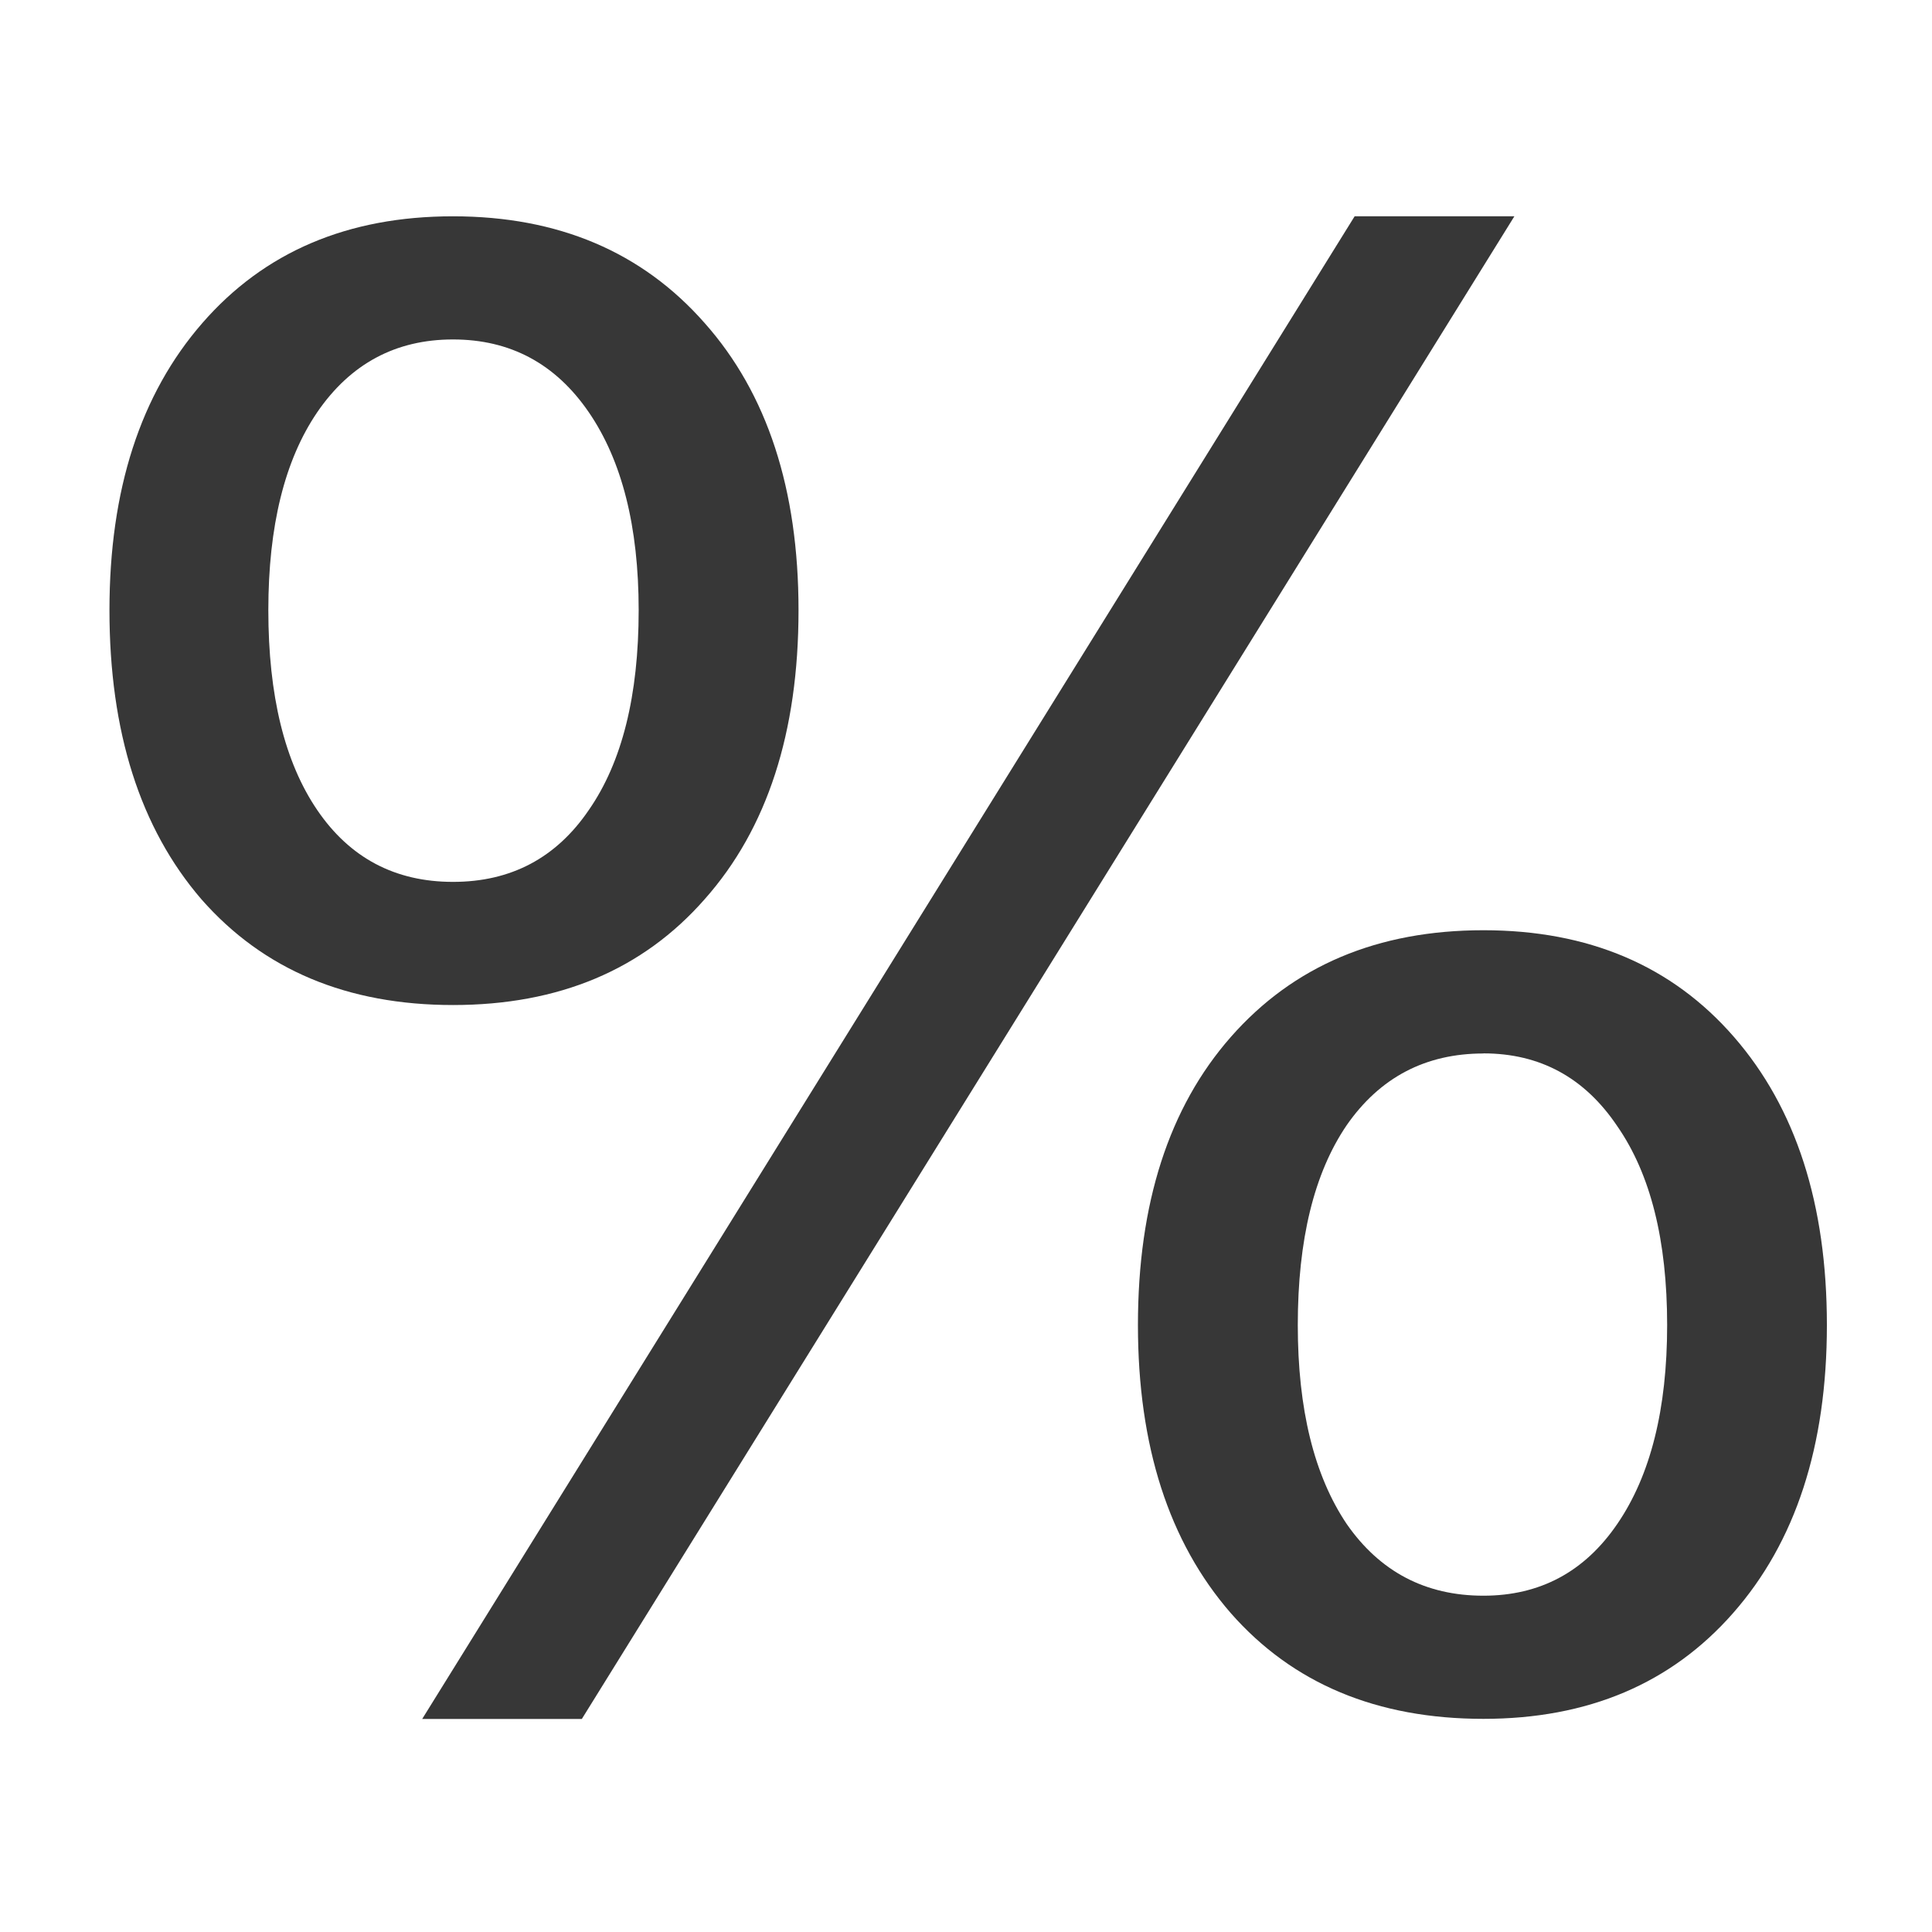
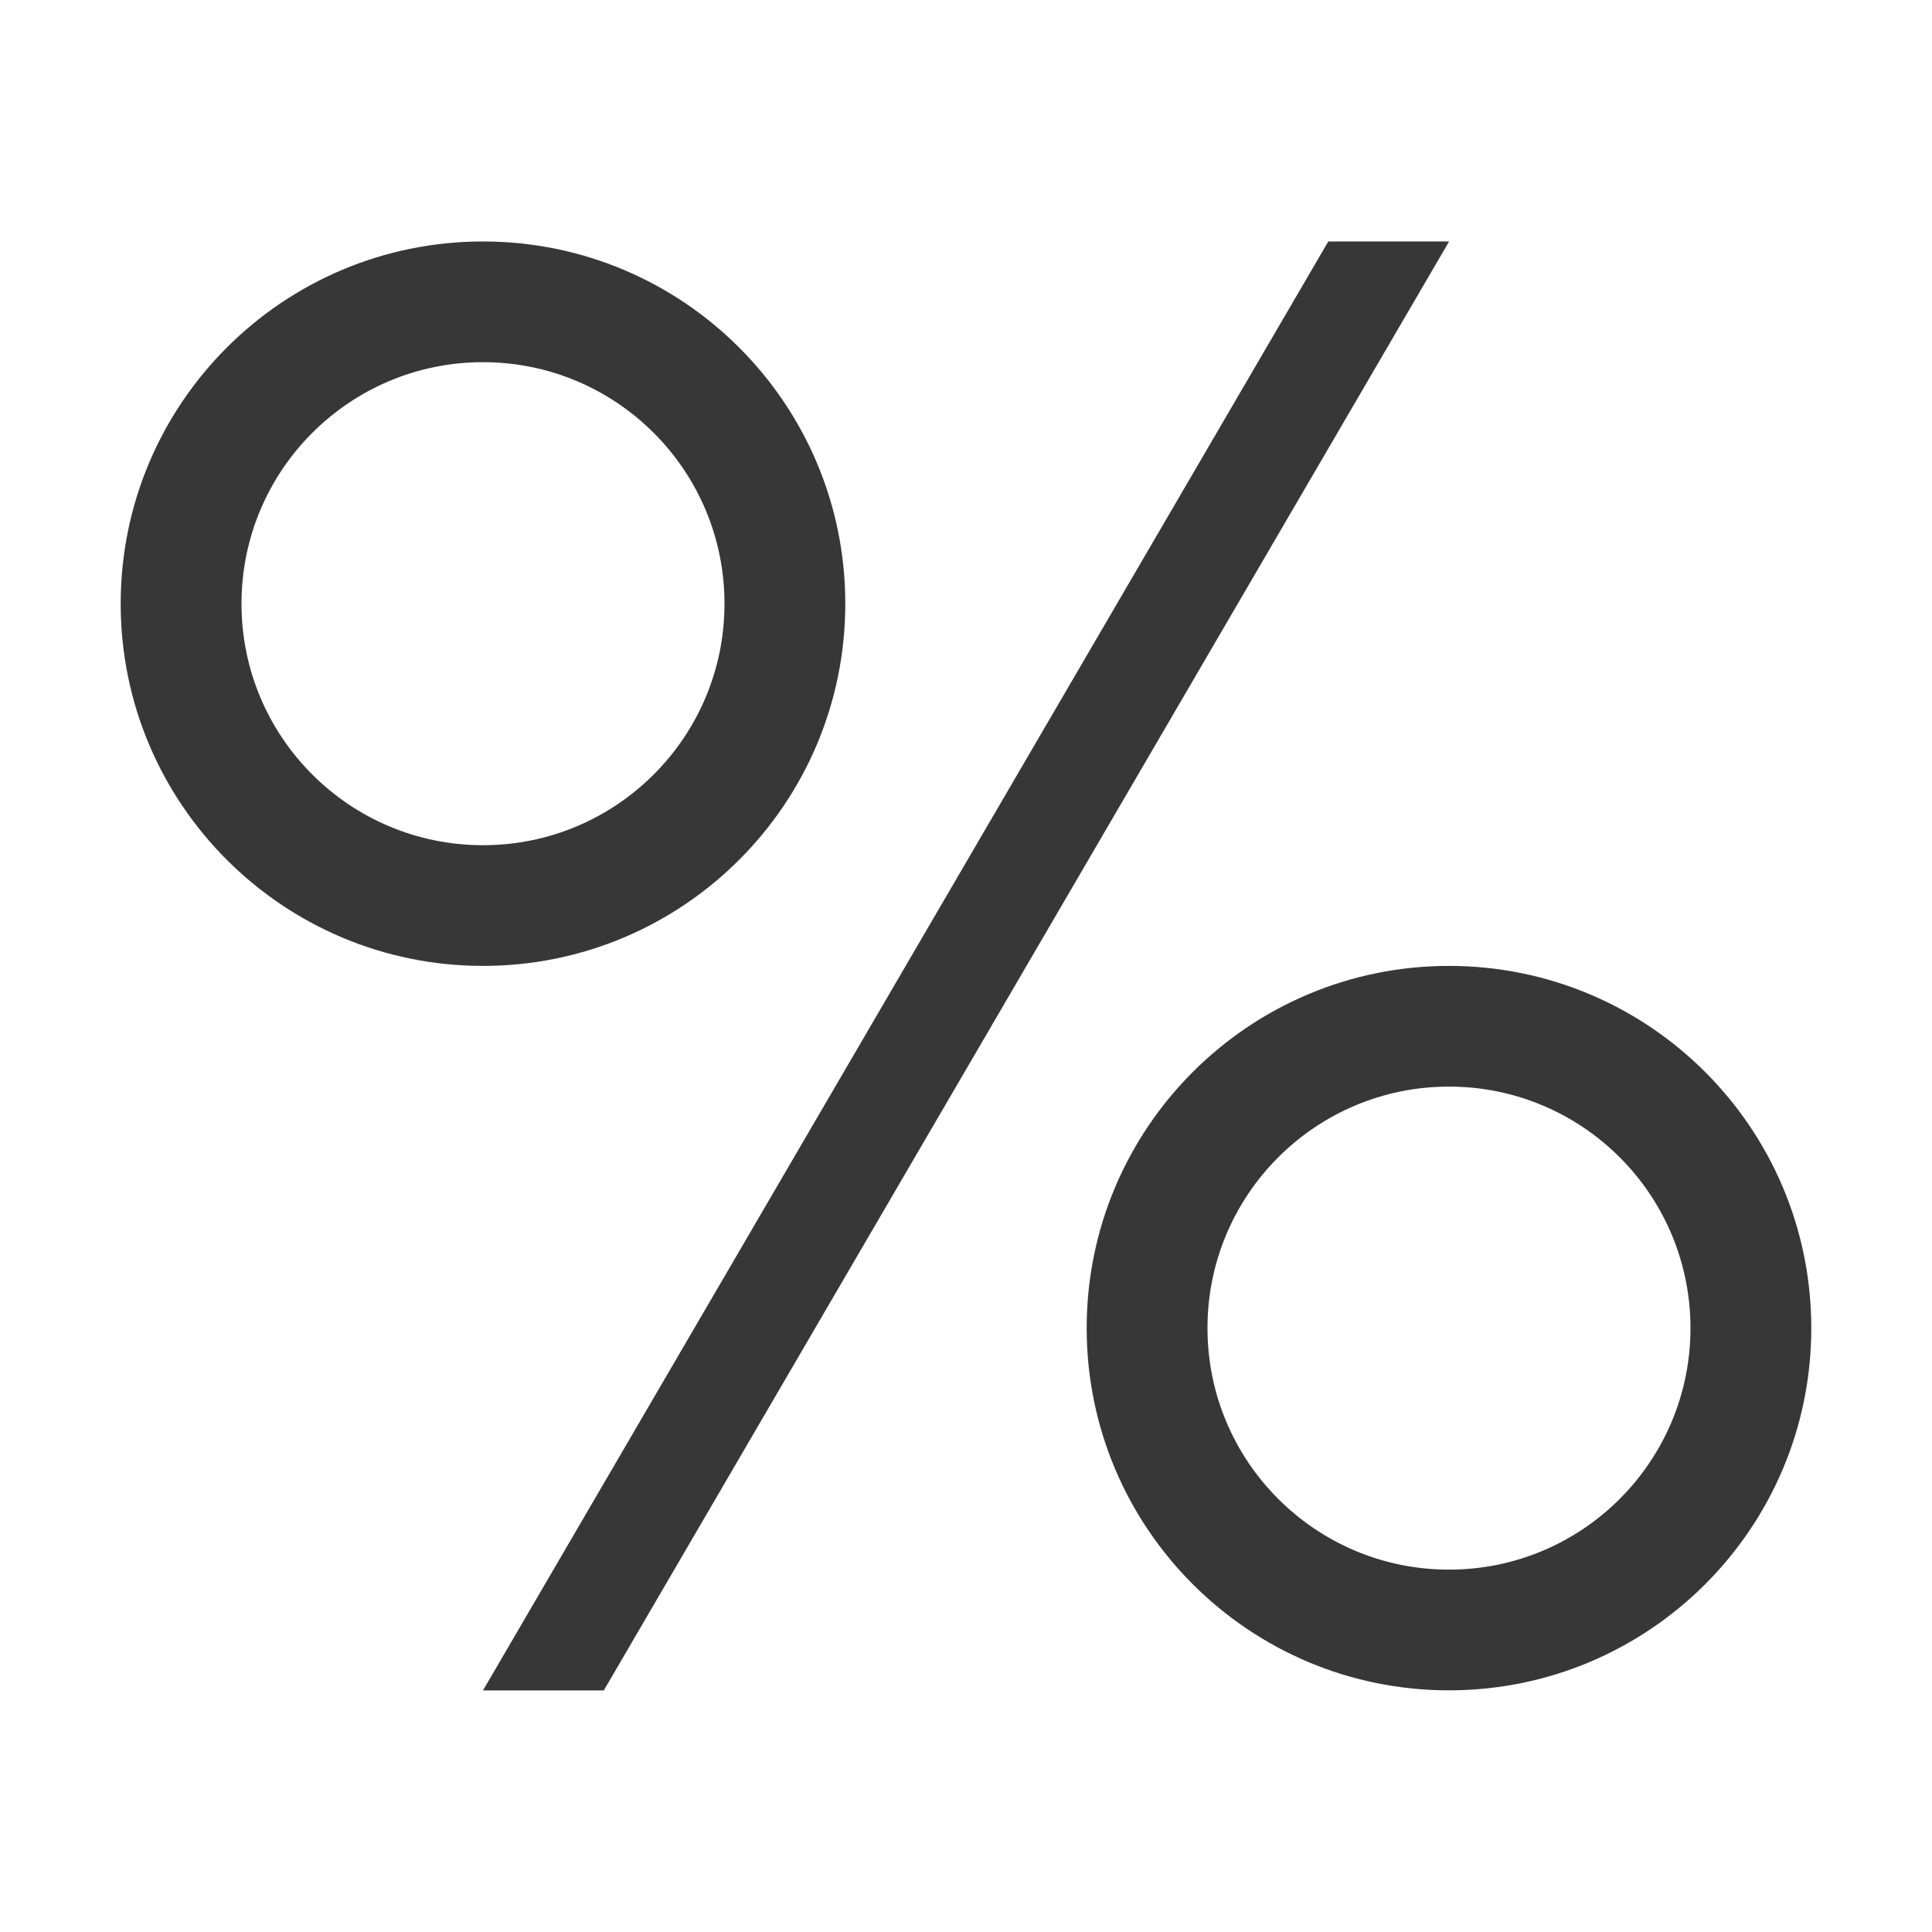
- <svg xmlns="http://www.w3.org/2000/svg" xmlns:xlink="http://www.w3.org/1999/xlink" version="1.1" width="18" height="18" id="svg6190">
-   <defs id="defs6194">
-     <marker orient="auto" refY="0.0" refX="0.0" id="marker2125" style="overflow:visible">
-       <path id="path2123" d="M -2.5,-1.0 C -2.5,1.76 -4.74,4.0 -7.5,4.0 C -10.26,4.0 -12.5,1.76 -12.5,-1.0 C -12.5,-3.76 -10.26,-6.0 -7.5,-6.0 C -4.74,-6.0 -2.5,-3.76 -2.5,-1.0 z " style="fill-rule:evenodd;stroke:#373737;stroke-width:1pt;stroke-opacity:1;fill:#373737;fill-opacity:1" transform="scale(0.4) translate(7.4, 1)" />
-     </marker>
-     <marker orient="auto" refY="0.0" refX="0.0" id="DotM" style="overflow:visible">
-       <path id="path1911" d="M -2.5,-1.0 C -2.5,1.76 -4.74,4.0 -7.5,4.0 C -10.26,4.0 -12.5,1.76 -12.5,-1.0 C -12.5,-3.76 -10.26,-6.0 -7.5,-6.0 C -4.74,-6.0 -2.5,-3.76 -2.5,-1.0 z " style="fill-rule:evenodd;stroke:#373737;stroke-width:1pt;stroke-opacity:1;fill:#373737;fill-opacity:1" transform="scale(0.4) translate(7.4, 1)" />
-     </marker>
-     <linearGradient x1="169.275" y1="7.633" x2="169" y2="22.362" id="linearGradient10736" xlink:href="#linearGradient6935" gradientUnits="userSpaceOnUse" gradientTransform="matrix(0.9351301,-0.9351301,0.9351301,0.9351301,48.84188,196.8352)" />
-     <linearGradient id="linearGradient6935">
-       <stop id="stop6937" style="stop-color:#666666;stop-opacity:1" offset="0" />
-       <stop id="stop6939" style="stop-color:#1a1a1a;stop-opacity:1" offset="1" />
-     </linearGradient>
-     <linearGradient x1="169.275" y1="7.633" x2="169" y2="22.362" id="linearGradient6229" xlink:href="#linearGradient6935" gradientUnits="userSpaceOnUse" gradientTransform="matrix(0.9351301,-0.9351301,0.9351301,0.9351301,48.84188,196.8352)" />
-     <linearGradient x1="169.275" y1="7.633" x2="169" y2="22.362" id="linearGradient8068" xlink:href="#linearGradient5536" gradientUnits="userSpaceOnUse" />
-     <linearGradient id="linearGradient5536">
-       <stop id="stop5538" style="stop-color:#e6e6e6;stop-opacity:1" offset="0" />
-       <stop id="stop5540" style="stop-color:#aaaaaa;stop-opacity:1" offset="1" />
-     </linearGradient>
-     <linearGradient x1="169.275" y1="7.633" x2="169" y2="22.362" id="linearGradient8064" xlink:href="#linearGradient5536" gradientUnits="userSpaceOnUse" />
-     <linearGradient id="linearGradient6294">
-       <stop id="stop6296" style="stop-color:#e6e6e6;stop-opacity:1" offset="0" />
-       <stop id="stop6298" style="stop-color:#aaaaaa;stop-opacity:1" offset="1" />
-     </linearGradient>
-     <linearGradient x1="169.275" y1="7.633" x2="169" y2="22.362" id="linearGradient8066" xlink:href="#linearGradient5536" gradientUnits="userSpaceOnUse" />
-     <linearGradient id="linearGradient6301">
-       <stop id="stop6303" style="stop-color:#e6e6e6;stop-opacity:1" offset="0" />
-       <stop id="stop6305" style="stop-color:#aaaaaa;stop-opacity:1" offset="1" />
-     </linearGradient>
-     <linearGradient x1="169.275" y1="7.633" x2="169" y2="22.362" id="linearGradient6317" xlink:href="#linearGradient5536" gradientUnits="userSpaceOnUse" />
-     <linearGradient xlink:href="#linearGradient6935-4" id="linearGradient10465" gradientUnits="userSpaceOnUse" gradientTransform="matrix(1.28659,0,0,1.28659,2.631367,-1434.252)" x1="163.039" y1="1276.613" x2="178.208" y2="1290.18" />
-     <linearGradient id="linearGradient6935-4">
-       <stop style="stop-color:#666666;stop-opacity:1" offset="0" id="stop6937-9" />
-       <stop style="stop-color:#1a1a1a;stop-opacity:1" offset="1" id="stop6939-2" />
-     </linearGradient>
-     <linearGradient id="linearGradient5536-1">
-       <stop style="stop-color:#e6e6e6;stop-opacity:1;" offset="0" id="stop5538-8" />
-       <stop style="stop-color:#aaaaaa;stop-opacity:1;" offset="1" id="stop5540-8" />
-     </linearGradient>
-     <linearGradient xlink:href="#linearGradient6935-0" id="linearGradient10439" gradientUnits="userSpaceOnUse" gradientTransform="matrix(1.28659,0,0,1.28659,2.631367,-1434.252)" x1="162.307" y1="1300.13" x2="174.531" y2="1312.568" />
-     <linearGradient id="linearGradient6935-0">
-       <stop style="stop-color:#666666;stop-opacity:1" offset="0" id="stop6937-2" />
-       <stop style="stop-color:#1a1a1a;stop-opacity:1" offset="1" id="stop6939-23" />
-     </linearGradient>
-     <linearGradient id="linearGradient5536-4">
-       <stop style="stop-color:#e6e6e6;stop-opacity:1;" offset="0" id="stop5538-2" />
-       <stop style="stop-color:#aaaaaa;stop-opacity:1;" offset="1" id="stop5540-7" />
-     </linearGradient>
-     <linearGradient xlink:href="#linearGradient6935-3" id="linearGradient10574" gradientUnits="userSpaceOnUse" gradientTransform="matrix(1.28659,0,0,1.28659,-70.14917,-1405.304)" x1="219.036" y1="1300.413" x2="234.081" y2="1315.457" />
-     <linearGradient id="linearGradient6935-3">
-       <stop style="stop-color:#666666;stop-opacity:1" offset="0" id="stop6937-6" />
-       <stop style="stop-color:#1a1a1a;stop-opacity:1" offset="1" id="stop6939-6" />
-     </linearGradient>
-     <linearGradient xlink:href="#linearGradient5536-7" id="linearGradient8078" gradientUnits="userSpaceOnUse" gradientTransform="matrix(1.28659,0,0,1.28659,-758.5512,-397.3041)" x1="219.036" y1="1300.413" x2="234.081" y2="1315.457" />
-     <linearGradient id="linearGradient5536-7">
-       <stop style="stop-color:#e6e6e6;stop-opacity:1;" offset="0" id="stop5538-4" />
-       <stop style="stop-color:#aaaaaa;stop-opacity:1;" offset="1" id="stop5540-3" />
-     </linearGradient>
-     <linearGradient xlink:href="#linearGradient6935-1" id="linearGradient10570" gradientUnits="userSpaceOnUse" gradientTransform="matrix(1.516824,0,0,1.461653,46.66417,-3.166096)" x1="110.58" y1="209.988" x2="121.607" y2="221.469" />
-     <linearGradient id="linearGradient6935-1">
-       <stop style="stop-color:#666666;stop-opacity:1" offset="0" id="stop6937-1" />
-       <stop style="stop-color:#1a1a1a;stop-opacity:1" offset="1" id="stop6939-60" />
-     </linearGradient>
-     <linearGradient xlink:href="#linearGradient5536-9" id="linearGradient8080" gradientUnits="userSpaceOnUse" gradientTransform="matrix(1.516824,0,0,1.461653,-641.7378,1004.834)" x1="110.58" y1="209.988" x2="121.607" y2="221.469" />
-     <linearGradient id="linearGradient5536-9">
-       <stop style="stop-color:#e6e6e6;stop-opacity:1;" offset="0" id="stop5538-1" />
-       <stop style="stop-color:#aaaaaa;stop-opacity:1;" offset="1" id="stop5540-84" />
-     </linearGradient>
-     <linearGradient id="linearGradient6935-47">
-       <stop style="stop-color:#666666;stop-opacity:1" offset="0" id="stop6937-67" />
-       <stop style="stop-color:#1a1a1a;stop-opacity:1" offset="1" id="stop6939-28" />
-     </linearGradient>
-     <linearGradient xlink:href="#linearGradient5536-0" id="linearGradient8120" gradientUnits="userSpaceOnUse" gradientTransform="matrix(1.286591,0,0,1.286591,-685.7707,-426.2524)" x1="164.418" y1="1376.901" x2="177.871" y2="1389.364" />
-     <linearGradient id="linearGradient5536-0">
-       <stop style="stop-color:#e6e6e6;stop-opacity:1;" offset="0" id="stop5538-5" />
-       <stop style="stop-color:#aaaaaa;stop-opacity:1;" offset="1" id="stop5540-88" />
-     </linearGradient>
-     <linearGradient id="linearGradient6935-5">
-       <stop style="stop-color:#666666;stop-opacity:1" offset="0" id="stop6937-21" />
-       <stop style="stop-color:#1a1a1a;stop-opacity:1" offset="1" id="stop6939-8" />
-     </linearGradient>
-     <linearGradient xlink:href="#linearGradient5536-75" id="linearGradient8074" gradientUnits="userSpaceOnUse" gradientTransform="matrix(1.286591,0,0,1.286591,-758.5512,-359.6713)" x1="218.411" y1="1352.733" x2="234.384" y2="1366.968" />
-     <linearGradient id="linearGradient5536-75">
-       <stop style="stop-color:#e6e6e6;stop-opacity:1;" offset="0" id="stop5538-7" />
-       <stop style="stop-color:#aaaaaa;stop-opacity:1;" offset="1" id="stop5540-0" />
-     </linearGradient>
-     <linearGradient id="linearGradient6935-15">
-       <stop style="stop-color:#666666;stop-opacity:1" offset="0" id="stop6937-97" />
-       <stop style="stop-color:#1a1a1a;stop-opacity:1" offset="1" id="stop6939-9" />
-     </linearGradient>
-     <linearGradient xlink:href="#linearGradient5536-00" id="linearGradient8076" gradientUnits="userSpaceOnUse" gradientTransform="matrix(1.28659,0,0,1.28659,-758.5512,-359.6713)" x1="218.478" y1="1381.176" x2="233.411" y2="1394.793" />
-     <linearGradient id="linearGradient5536-00">
-       <stop style="stop-color:#e6e6e6;stop-opacity:1;" offset="0" id="stop5538-51" />
-       <stop style="stop-color:#aaaaaa;stop-opacity:1;" offset="1" id="stop5540-9" />
-     </linearGradient>
-     <linearGradient id="linearGradient6935-7">
-       <stop style="stop-color:#666666;stop-opacity:1" offset="0" id="stop6937-16" />
-       <stop style="stop-color:#1a1a1a;stop-opacity:1" offset="1" id="stop6939-3" />
-     </linearGradient>
-     <linearGradient id="linearGradient5536-94">
-       <stop style="stop-color:#e6e6e6;stop-opacity:1;" offset="0" id="stop5538-0" />
-       <stop style="stop-color:#aaaaaa;stop-opacity:1;" offset="1" id="stop5540-34" />
-     </linearGradient>
-     <linearGradient id="linearGradient6935-2">
-       <stop style="stop-color:#666666;stop-opacity:1" offset="0" id="stop6937-8" />
-       <stop style="stop-color:#1a1a1a;stop-opacity:1" offset="1" id="stop6939-21" />
-     </linearGradient>
-     <linearGradient xlink:href="#linearGradient5536-6" id="linearGradient8132" gradientUnits="userSpaceOnUse" gradientTransform="matrix(1.28659,0,0,1.28659,-685.7707,-426.2524)" x1="164.522" y1="1482.442" x2="173.591" y2="1491.817" />
-     <linearGradient id="linearGradient5536-6">
-       <stop style="stop-color:#e6e6e6;stop-opacity:1;" offset="0" id="stop5538-54" />
-       <stop style="stop-color:#aaaaaa;stop-opacity:1;" offset="1" id="stop5540-6" />
-     </linearGradient>
-     <linearGradient id="linearGradient6935-21">
-       <stop style="stop-color:#666666;stop-opacity:1" offset="0" id="stop6937-4" />
-       <stop style="stop-color:#1a1a1a;stop-opacity:1" offset="1" id="stop6939-4" />
-     </linearGradient>
-     <linearGradient id="linearGradient5536-49">
-       <stop style="stop-color:#e6e6e6;stop-opacity:1;" offset="0" id="stop5538-3" />
-       <stop style="stop-color:#aaaaaa;stop-opacity:1;" offset="1" id="stop5540-2" />
-     </linearGradient>
-     <linearGradient id="linearGradient5536-06">
-       <stop style="stop-color:#e6e6e6;stop-opacity:1;" offset="0" id="stop5538-26" />
-       <stop style="stop-color:#aaaaaa;stop-opacity:1;" offset="1" id="stop5540-74" />
-     </linearGradient>
-     <linearGradient id="linearGradient6327">
-       <stop style="stop-color:#e6e6e6;stop-opacity:1;" offset="0" id="stop6329" />
-       <stop style="stop-color:#aaaaaa;stop-opacity:1;" offset="1" id="stop6331" />
-     </linearGradient>
-     <linearGradient id="linearGradient6935-50">
-       <stop style="stop-color:#666666;stop-opacity:1" offset="0" id="stop6937-0" />
-       <stop style="stop-color:#1a1a1a;stop-opacity:1" offset="1" id="stop6939-0" />
-     </linearGradient>
-     <linearGradient xlink:href="#linearGradient5536-16" id="linearGradient8089" gradientUnits="userSpaceOnUse" gradientTransform="matrix(1.28659,0,0,1.28659,-758.5512,-368.7689)" x1="219.302" y1="1486.967" x2="234.081" y2="1501.993" />
-     <linearGradient id="linearGradient5536-16">
-       <stop style="stop-color:#e6e6e6;stop-opacity:1;" offset="0" id="stop5538-24" />
-       <stop style="stop-color:#aaaaaa;stop-opacity:1;" offset="1" id="stop5540-1" />
-     </linearGradient>
-     <linearGradient id="linearGradient6935-55">
-       <stop style="stop-color:#666666;stop-opacity:1" offset="0" id="stop6937-5" />
-       <stop style="stop-color:#1a1a1a;stop-opacity:1" offset="1" id="stop6939-81" />
-     </linearGradient>
-     <linearGradient xlink:href="#linearGradient5536-04" id="linearGradient8102" gradientUnits="userSpaceOnUse" gradientTransform="matrix(1.28659,0,0,1.28659,-758.5512,-368.7689)" x1="219.661" y1="1511.98" x2="233.474" y2="1526.105" />
-     <linearGradient id="linearGradient5536-04">
-       <stop style="stop-color:#e6e6e6;stop-opacity:1;" offset="0" id="stop5538-74" />
-       <stop style="stop-color:#aaaaaa;stop-opacity:1;" offset="1" id="stop5540-5" />
-     </linearGradient>
-     <linearGradient y2="1526.105" x2="233.474" y1="1511.98" x1="219.661" gradientTransform="matrix(1.28659,0,0,1.28659,-758.5512,-368.7689)" gradientUnits="userSpaceOnUse" id="linearGradient6797" xlink:href="#linearGradient5536-04" />
-     <linearGradient id="linearGradient6935-6">
-       <stop style="stop-color:#666666;stop-opacity:1" offset="0" id="stop6937-57" />
-       <stop style="stop-color:#1a1a1a;stop-opacity:1" offset="1" id="stop6939-03" />
-     </linearGradient>
-     <linearGradient id="linearGradient5536-45">
-       <stop style="stop-color:#e6e6e6;stop-opacity:1;" offset="0" id="stop5538-6" />
-       <stop style="stop-color:#aaaaaa;stop-opacity:1;" offset="1" id="stop5540-4" />
-     </linearGradient>
-     <linearGradient id="linearGradient6935-41">
-       <stop style="stop-color:#666666;stop-opacity:1" offset="0" id="stop6937-88" />
-       <stop style="stop-color:#1a1a1a;stop-opacity:1" offset="1" id="stop6939-5" />
-     </linearGradient>
-     <linearGradient xlink:href="#linearGradient5536-048" id="linearGradient8070" gradientUnits="userSpaceOnUse" gradientTransform="matrix(1.28659,0,0,1.28659,-745.1559,1039.54)" x1="207.531" y1="497.062" x2="223.331" y2="511.406" />
-     <linearGradient id="linearGradient5536-048">
-       <stop style="stop-color:#e6e6e6;stop-opacity:1;" offset="0" id="stop5538-14" />
-       <stop style="stop-color:#aaaaaa;stop-opacity:1;" offset="1" id="stop5540-71" />
-     </linearGradient>
-     <linearGradient id="linearGradient6935-8">
-       <stop style="stop-color:#666666;stop-opacity:1" offset="0" id="stop6937-54" />
-       <stop style="stop-color:#1a1a1a;stop-opacity:1" offset="1" id="stop6939-66" />
-     </linearGradient>
-     <linearGradient xlink:href="#linearGradient5536-18" id="linearGradient8134" gradientUnits="userSpaceOnUse" gradientTransform="matrix(1.28659,0,0,1.28659,-745.5878,1039.54)" x1="213.305" y1="528.903" x2="218.048" y2="533.646" />
-     <linearGradient id="linearGradient5536-18">
-       <stop style="stop-color:#e6e6e6;stop-opacity:1;" offset="0" id="stop5538-46" />
-       <stop style="stop-color:#aaaaaa;stop-opacity:1;" offset="1" id="stop5540-70" />
-     </linearGradient>
-     <linearGradient id="linearGradient8666">
-       <stop style="stop-color:#4d4d4d;stop-opacity:1" offset="0" id="stop8668" />
-       <stop style="stop-color:#d2d2d2;stop-opacity:1" offset="1" id="stop8670" />
-     </linearGradient>
-     <linearGradient id="linearGradient8666-1">
-       <stop style="stop-color:#4d4d4d;stop-opacity:1" offset="0" id="stop8668-6" />
-       <stop style="stop-color:#d2d2d2;stop-opacity:1" offset="1" id="stop8670-2" />
-     </linearGradient>
-     <linearGradient id="linearGradient6935-60">
-       <stop style="stop-color:#666666;stop-opacity:1" offset="0" id="stop6937-7" />
-       <stop style="stop-color:#1a1a1a;stop-opacity:1" offset="1" id="stop6939-55" />
-     </linearGradient>
-     <linearGradient xlink:href="#linearGradient5536-46" id="linearGradient8072" gradientUnits="userSpaceOnUse" gradientTransform="matrix(1.28659,0,0,1.28659,-685.7707,-426.2524)" x1="162.401" y1="1715.821" x2="177.309" y2="1731.112" />
-     <linearGradient id="linearGradient5536-46">
-       <stop style="stop-color:#e6e6e6;stop-opacity:1;" offset="0" id="stop5538-543" />
-       <stop style="stop-color:#aaaaaa;stop-opacity:1;" offset="1" id="stop5540-80" />
-     </linearGradient>
-     <linearGradient id="linearGradient6935-8-2">
-       <stop style="stop-color:#666666;stop-opacity:1" offset="0" id="stop6937-6-9" />
-       <stop style="stop-color:#1a1a1a;stop-opacity:1" offset="1" id="stop6939-9-4" />
-     </linearGradient>
-     <linearGradient y2="623.306" x2="143.471" y1="616.297" x1="133.476" gradientUnits="userSpaceOnUse" id="linearGradient7256" xlink:href="#linearGradient5536-6-1" />
-     <linearGradient id="linearGradient5536-6-1">
-       <stop style="stop-color:#e6e6e6;stop-opacity:1;" offset="0" id="stop5538-6-0" />
-       <stop style="stop-color:#aaaaaa;stop-opacity:1;" offset="1" id="stop5540-2-4" />
-     </linearGradient>
-     <linearGradient id="linearGradient8033">
-       <stop style="stop-color:#e6e6e6;stop-opacity:1;" offset="0" id="stop8035" />
-       <stop style="stop-color:#aaaaaa;stop-opacity:1;" offset="1" id="stop8037" />
-     </linearGradient>
-     <linearGradient id="linearGradient8040">
-       <stop style="stop-color:#e6e6e6;stop-opacity:1;" offset="0" id="stop8042" />
-       <stop style="stop-color:#aaaaaa;stop-opacity:1;" offset="1" id="stop8044" />
-     </linearGradient>
-     <linearGradient id="linearGradient8047">
-       <stop style="stop-color:#e6e6e6;stop-opacity:1;" offset="0" id="stop8049" />
-       <stop style="stop-color:#aaaaaa;stop-opacity:1;" offset="1" id="stop8051" />
-     </linearGradient>
-     <linearGradient id="linearGradient8054">
-       <stop style="stop-color:#e6e6e6;stop-opacity:1;" offset="0" id="stop8056" />
-       <stop style="stop-color:#aaaaaa;stop-opacity:1;" offset="1" id="stop8058" />
-     </linearGradient>
-     <linearGradient id="linearGradient8061">
-       <stop style="stop-color:#e6e6e6;stop-opacity:1;" offset="0" id="stop8063" />
-       <stop style="stop-color:#aaaaaa;stop-opacity:1;" offset="1" id="stop8065" />
-     </linearGradient>
-     <linearGradient id="linearGradient8068-6">
-       <stop style="stop-color:#e6e6e6;stop-opacity:1;" offset="0" id="stop8070" />
-       <stop style="stop-color:#aaaaaa;stop-opacity:1;" offset="1" id="stop8072" />
-     </linearGradient>
-     <linearGradient id="linearGradient8075">
-       <stop style="stop-color:#e6e6e6;stop-opacity:1;" offset="0" id="stop8077" />
-       <stop style="stop-color:#aaaaaa;stop-opacity:1;" offset="1" id="stop8079" />
-     </linearGradient>
-     <linearGradient id="linearGradient8082">
-       <stop style="stop-color:#e6e6e6;stop-opacity:1;" offset="0" id="stop8084" />
-       <stop style="stop-color:#aaaaaa;stop-opacity:1;" offset="1" id="stop8086" />
-     </linearGradient>
-     <linearGradient id="linearGradient8089-6">
-       <stop style="stop-color:#e6e6e6;stop-opacity:1;" offset="0" id="stop8091" />
-       <stop style="stop-color:#aaaaaa;stop-opacity:1;" offset="1" id="stop8093" />
-     </linearGradient>
-     <linearGradient y2="623.306" x2="143.471" y1="616.297" x1="133.476" gradientUnits="userSpaceOnUse" id="linearGradient8117" xlink:href="#linearGradient5536-6-1" />
-     <linearGradient id="linearGradient6935-05">
-       <stop style="stop-color:#666666;stop-opacity:1" offset="0" id="stop6937-00" />
-       <stop style="stop-color:#1a1a1a;stop-opacity:1" offset="1" id="stop6939-1" />
-     </linearGradient>
-     <linearGradient xlink:href="#linearGradient5536-67" id="linearGradient8128" gradientUnits="userSpaceOnUse" gradientTransform="matrix(0.8450207,0,0,0.8450207,-545.5726,1321.472)" x1="85.381" y1="627.678" x2="101.473" y2="643.771" />
-     <linearGradient id="linearGradient5536-67">
-       <stop style="stop-color:#e6e6e6;stop-opacity:1;" offset="0" id="stop5538-29" />
-       <stop style="stop-color:#aaaaaa;stop-opacity:1;" offset="1" id="stop5540-66" />
-     </linearGradient>
-     <linearGradient id="linearGradient6935-66">
-       <stop style="stop-color:#666666;stop-opacity:1" offset="0" id="stop6937-41" />
-       <stop style="stop-color:#1a1a1a;stop-opacity:1" offset="1" id="stop6939-30" />
-     </linearGradient>
-     <linearGradient xlink:href="#linearGradient5536-14" id="linearGradient8082-9" gradientUnits="userSpaceOnUse" gradientTransform="matrix(1.286591,0,0,1.286591,-685.7707,-428.9817)" x1="162.179" y1="1798.113" x2="177.125" y2="1813.06" />
-     <linearGradient id="linearGradient5536-14">
-       <stop style="stop-color:#e6e6e6;stop-opacity:1;" offset="0" id="stop5538-59" />
-       <stop style="stop-color:#aaaaaa;stop-opacity:1;" offset="1" id="stop5540-69" />
-     </linearGradient>
-     <linearGradient id="linearGradient6935-82">
-       <stop style="stop-color:#666666;stop-opacity:1" offset="0" id="stop6937-01" />
-       <stop style="stop-color:#1a1a1a;stop-opacity:1" offset="1" id="stop6939-667" />
-     </linearGradient>
-     <linearGradient xlink:href="#linearGradient5536-63" id="linearGradient8085" gradientUnits="userSpaceOnUse" x1="141.209" y1="660.076" x2="153.033" y2="671.9" />
-     <linearGradient id="linearGradient5536-63">
-       <stop style="stop-color:#e6e6e6;stop-opacity:1;" offset="0" id="stop5538-79" />
-       <stop style="stop-color:#aaaaaa;stop-opacity:1;" offset="1" id="stop5540-53" />
-     </linearGradient>
-     <linearGradient id="linearGradient6935-89">
-       <stop style="stop-color:#666666;stop-opacity:1" offset="0" id="stop6937-545" />
-       <stop style="stop-color:#1a1a1a;stop-opacity:1" offset="1" id="stop6939-13" />
-     </linearGradient>
-     <linearGradient id="linearGradient6935-14">
-       <stop style="stop-color:#666666;stop-opacity:1" offset="0" id="stop6937-61" />
-       <stop style="stop-color:#1a1a1a;stop-opacity:1" offset="1" id="stop6939-39" />
-     </linearGradient>
-     <linearGradient xlink:href="#linearGradient5536-5" id="linearGradient8122" gradientUnits="userSpaceOnUse" gradientTransform="matrix(1.28659,0,0,1.28659,-685.7707,-426.2524)" x1="165.088" y1="1876.753" x2="178.625" y2="1889.613" />
-     <linearGradient id="linearGradient5536-5">
-       <stop style="stop-color:#e6e6e6;stop-opacity:1;" offset="0" id="stop5538-9" />
-       <stop style="stop-color:#aaaaaa;stop-opacity:1;" offset="1" id="stop5540-81" />
-     </linearGradient>
-     <linearGradient id="linearGradient6935-65">
-       <stop style="stop-color:#666666;stop-opacity:1" offset="0" id="stop6937-015" />
-       <stop style="stop-color:#1a1a1a;stop-opacity:1" offset="1" id="stop6939-96" />
-     </linearGradient>
-     <linearGradient xlink:href="#linearGradient5536-09" id="linearGradient8124" gradientUnits="userSpaceOnUse" gradientTransform="matrix(1.28659,0,0,1.28659,-685.7707,-426.2524)" x1="162.41" y1="1901.972" x2="175.641" y2="1915.098" />
-     <linearGradient id="linearGradient5536-09">
-       <stop style="stop-color:#e6e6e6;stop-opacity:1;" offset="0" id="stop5538-55" />
-       <stop style="stop-color:#aaaaaa;stop-opacity:1;" offset="1" id="stop5540-41" />
-     </linearGradient>
-     <linearGradient id="linearGradient6935-69">
-       <stop style="stop-color:#666666;stop-opacity:1" offset="0" id="stop6937-22" />
-       <stop style="stop-color:#1a1a1a;stop-opacity:1" offset="1" id="stop6939-7" />
-     </linearGradient>
-     <linearGradient id="linearGradient9010">
-       <stop style="stop-color:#666666;stop-opacity:1" offset="0" id="stop9012" />
-       <stop style="stop-color:#1a1a1a;stop-opacity:1" offset="1" id="stop9014" />
-     </linearGradient>
-     <linearGradient xlink:href="#linearGradient5536-68" id="linearGradient8108" gradientUnits="userSpaceOnUse" x1="145.261" y1="761.071" x2="153.688" y2="770.124" />
-     <linearGradient id="linearGradient5536-68">
-       <stop style="stop-color:#e6e6e6;stop-opacity:1;" offset="0" id="stop5538-73" />
-       <stop style="stop-color:#aaaaaa;stop-opacity:1;" offset="1" id="stop5540-85" />
-     </linearGradient>
-     <linearGradient id="linearGradient9095">
-       <stop style="stop-color:#e6e6e6;stop-opacity:1;" offset="0" id="stop9097" />
-       <stop style="stop-color:#aaaaaa;stop-opacity:1;" offset="1" id="stop9099" />
-     </linearGradient>
-     <linearGradient id="linearGradient9102">
-       <stop style="stop-color:#e6e6e6;stop-opacity:1;" offset="0" id="stop9104" />
-       <stop style="stop-color:#aaaaaa;stop-opacity:1;" offset="1" id="stop9106" />
-     </linearGradient>
-     <linearGradient y2="770.124" x2="153.688" y1="761.071" x1="145.261" gradientUnits="userSpaceOnUse" id="linearGradient9119" xlink:href="#linearGradient5536-68" />
-     <linearGradient id="linearGradient6935-9">
-       <stop style="stop-color:#666666;stop-opacity:1" offset="0" id="stop6937-84" />
-       <stop style="stop-color:#1a1a1a;stop-opacity:1" offset="1" id="stop6939-47" />
-     </linearGradient>
-     <linearGradient xlink:href="#linearGradient5536-2" id="linearGradient8098" gradientUnits="userSpaceOnUse" gradientTransform="matrix(1.28659,0,0,1.28659,-685.7707,-427.8606)" x1="162.605" y1="1951.825" x2="176.733" y2="1966.365" />
-     <linearGradient id="linearGradient5536-2">
-       <stop style="stop-color:#e6e6e6;stop-opacity:1;" offset="0" id="stop5538-85" />
-       <stop style="stop-color:#aaaaaa;stop-opacity:1;" offset="1" id="stop5540-00" />
-     </linearGradient>
-     <linearGradient id="linearGradient6935-75">
-       <stop style="stop-color:#666666;stop-opacity:1" offset="0" id="stop6937-93" />
-       <stop style="stop-color:#1a1a1a;stop-opacity:1" offset="1" id="stop6939-70" />
-     </linearGradient>
-     <linearGradient xlink:href="#linearGradient5536-93" id="linearGradient8062" gradientUnits="userSpaceOnUse" gradientTransform="matrix(1.28659,0,0,1.28659,-685.7707,-426.2524)" x1="163.156" y1="1976.5" x2="173.594" y2="1989.438" />
-     <linearGradient id="linearGradient5536-93">
-       <stop style="stop-color:#e6e6e6;stop-opacity:1;" offset="0" id="stop5538-62" />
-       <stop style="stop-color:#aaaaaa;stop-opacity:1;" offset="1" id="stop5540-15" />
-     </linearGradient>
-     <linearGradient id="linearGradient5536-08">
-       <stop style="stop-color:#e6e6e6;stop-opacity:1;" offset="0" id="stop5538-92" />
-       <stop style="stop-color:#aaaaaa;stop-opacity:1;" offset="1" id="stop5540-82" />
-     </linearGradient>
-     <linearGradient id="linearGradient6935-7-2">
-       <stop style="stop-color:#666666;stop-opacity:1" offset="0" id="stop6937-8-2" />
-       <stop style="stop-color:#1a1a1a;stop-opacity:1" offset="1" id="stop6939-0-2" />
-     </linearGradient>
-     <linearGradient id="linearGradient6935-7-6">
-       <stop style="stop-color:#666666;stop-opacity:1" offset="0" id="stop6937-8-0" />
-       <stop style="stop-color:#1a1a1a;stop-opacity:1" offset="1" id="stop6939-0-9" />
-     </linearGradient>
-     <linearGradient id="linearGradient5536-08-5">
-       <stop style="stop-color:#e6e6e6;stop-opacity:1;" offset="0" id="stop5538-92-8" />
-       <stop style="stop-color:#aaaaaa;stop-opacity:1;" offset="1" id="stop5540-82-4" />
-     </linearGradient>
-     <linearGradient id="linearGradient5536-08-1">
-       <stop style="stop-color:#e6e6e6;stop-opacity:1;" offset="0" id="stop5538-92-86" />
-       <stop style="stop-color:#aaaaaa;stop-opacity:1;" offset="1" id="stop5540-82-1" />
-     </linearGradient>
-     <linearGradient id="linearGradient5536-08-8">
-       <stop style="stop-color:#e6e6e6;stop-opacity:1;" offset="0" id="stop5538-92-1" />
-       <stop style="stop-color:#aaaaaa;stop-opacity:1;" offset="1" id="stop5540-82-0" />
-     </linearGradient>
-     <linearGradient id="linearGradient6935-7-5">
-       <stop style="stop-color:#666666;stop-opacity:1" offset="0" id="stop6937-8-26" />
-       <stop style="stop-color:#1a1a1a;stop-opacity:1" offset="1" id="stop6939-0-3" />
-     </linearGradient>
-     <linearGradient id="linearGradient6935-7-3">
-       <stop style="stop-color:#666666;stop-opacity:1" offset="0" id="stop6937-8-7" />
-       <stop style="stop-color:#1a1a1a;stop-opacity:1" offset="1" id="stop6939-0-8" />
-     </linearGradient>
-     <linearGradient id="linearGradient5536-08-19">
-       <stop style="stop-color:#e6e6e6;stop-opacity:1;" offset="0" id="stop5538-92-9" />
-       <stop style="stop-color:#aaaaaa;stop-opacity:1;" offset="1" id="stop5540-82-7" />
-     </linearGradient>
-     <linearGradient id="linearGradient5536-08-55">
-       <stop style="stop-color:#e6e6e6;stop-opacity:1;" offset="0" id="stop5538-92-2" />
-       <stop style="stop-color:#aaaaaa;stop-opacity:1;" offset="1" id="stop5540-82-8" />
-     </linearGradient>
-     <linearGradient id="linearGradient6935-7-9">
-       <stop style="stop-color:#666666;stop-opacity:1" offset="0" id="stop6937-8-6" />
-       <stop style="stop-color:#1a1a1a;stop-opacity:1" offset="1" id="stop6939-0-4" />
-     </linearGradient>
-     <linearGradient id="linearGradient5536-08-2">
-       <stop style="stop-color:#e6e6e6;stop-opacity:1;" offset="0" id="stop5538-92-5" />
-       <stop style="stop-color:#aaaaaa;stop-opacity:1;" offset="1" id="stop5540-82-10" />
-     </linearGradient>
-     <linearGradient id="linearGradient6935-7-94">
-       <stop style="stop-color:#666666;stop-opacity:1" offset="0" id="stop6937-8-08" />
-       <stop style="stop-color:#1a1a1a;stop-opacity:1" offset="1" id="stop6939-0-84" />
-     </linearGradient>
-     <linearGradient id="linearGradient6935-7-8">
-       <stop style="stop-color:#666666;stop-opacity:1" offset="0" id="stop6937-8-9" />
-       <stop style="stop-color:#1a1a1a;stop-opacity:1" offset="1" id="stop6939-0-6" />
-     </linearGradient>
-     <linearGradient id="linearGradient5536-08-4">
-       <stop style="stop-color:#e6e6e6;stop-opacity:1;" offset="0" id="stop5538-92-4" />
-       <stop style="stop-color:#aaaaaa;stop-opacity:1;" offset="1" id="stop5540-82-2" />
-     </linearGradient>
-     <linearGradient id="linearGradient5536-08-7">
-       <stop style="stop-color:#e6e6e6;stop-opacity:1;" offset="0" id="stop5538-92-7" />
-       <stop style="stop-color:#aaaaaa;stop-opacity:1;" offset="1" id="stop5540-82-9" />
-     </linearGradient>
-     <linearGradient id="linearGradient6935-7-7">
-       <stop style="stop-color:#666666;stop-opacity:1" offset="0" id="stop6937-8-8" />
-       <stop style="stop-color:#1a1a1a;stop-opacity:1" offset="1" id="stop6939-0-86" />
-     </linearGradient>
-     <linearGradient id="linearGradient6935-76">
-       <stop style="stop-color:#666666;stop-opacity:1" offset="0" id="stop6937-414" />
-       <stop style="stop-color:#1a1a1a;stop-opacity:1" offset="1" id="stop6939-390" />
-     </linearGradient>
-     <linearGradient id="linearGradient5536-08-553">
-       <stop style="stop-color:#e6e6e6;stop-opacity:1;" offset="0" id="stop5538-92-867" />
-       <stop style="stop-color:#aaaaaa;stop-opacity:1;" offset="1" id="stop5540-82-86" />
-     </linearGradient>
-     <linearGradient id="linearGradient6935-7-74">
-       <stop style="stop-color:#666666;stop-opacity:1" offset="0" id="stop6937-8-5" />
-       <stop style="stop-color:#1a1a1a;stop-opacity:1" offset="1" id="stop6939-0-7" />
-     </linearGradient>
-     <linearGradient xlink:href="#linearGradient5536-08-191" id="linearGradient6887-2" gradientUnits="userSpaceOnUse" gradientTransform="matrix(1.530037,0,0,1.530037,-2826.184,-1343.544)" x1="1852.111" y1="885.065" x2="1856.198" y2="889.151" />
-     <linearGradient id="linearGradient5536-08-191">
-       <stop style="stop-color:#e6e6e6;stop-opacity:1;" offset="0" id="stop5538-92-3" />
-       <stop style="stop-color:#aaaaaa;stop-opacity:1;" offset="1" id="stop5540-82-80" />
-     </linearGradient>
-     <linearGradient id="linearGradient6935-7-1">
-       <stop style="stop-color:#666666;stop-opacity:1" offset="0" id="stop6937-8-73" />
-       <stop style="stop-color:#1a1a1a;stop-opacity:1" offset="1" id="stop6939-0-5" />
-     </linearGradient>
-     <linearGradient id="linearGradient5536-08-3">
-       <stop style="stop-color:#e6e6e6;stop-opacity:1;" offset="0" id="stop5538-92-37" />
-       <stop style="stop-color:#aaaaaa;stop-opacity:1;" offset="1" id="stop5540-82-00" />
-     </linearGradient>
-     <linearGradient id="linearGradient6935-7-0">
-       <stop style="stop-color:#666666;stop-opacity:1" offset="0" id="stop6937-8-86" />
-       <stop style="stop-color:#1a1a1a;stop-opacity:1" offset="1" id="stop6939-0-0" />
-     </linearGradient>
-     <linearGradient id="linearGradient5536-08-9">
-       <stop style="stop-color:#e6e6e6;stop-opacity:1;" offset="0" id="stop5538-92-57" />
-       <stop style="stop-color:#aaaaaa;stop-opacity:1;" offset="1" id="stop5540-82-3" />
-     </linearGradient>
-     <linearGradient id="linearGradient6935-7-06">
-       <stop style="stop-color:#666666;stop-opacity:1" offset="0" id="stop6937-8-69" />
-       <stop style="stop-color:#1a1a1a;stop-opacity:1" offset="1" id="stop6939-0-70" />
-     </linearGradient>
-   </defs>
-   <g transform="translate(6.025423,-1036.1)" id="layer1">
-     <g aria-label="%" transform="scale(1.014513,0.985695)" style="font-style:normal;font-variant:normal;font-weight:normal;font-stretch:normal;font-size:18.779px;line-height:1.25;font-family:'Noto Color Emoji';-inkscape-font-specification:'Noto Color Emoji, Normal';font-variant-ligatures:normal;font-variant-caps:normal;font-variant-numeric:normal;font-feature-settings:normal;text-align:start;letter-spacing:0px;word-spacing:0px;writing-mode:lr-tb;text-anchor:start;fill:#373737;fill-opacity:1;stroke:none;stroke-width:1.006" id="text1158">
-       <path d="m 7.684,1061.094 q -0.798,0 -1.256,0.678 -0.449,0.679 -0.449,1.889 0,1.192 0.449,1.88 0.458,0.678 1.256,0.678 0.779,0 1.229,-0.678 0.458,-0.688 0.458,-1.88 0,-1.201 -0.458,-1.88 -0.449,-0.688 -1.229,-0.688 z m 0,-1.165 q 1.449,0 2.301,1.009 0.853,1.009 0.853,2.723 0,1.715 -0.862,2.723 -0.853,0.999 -2.292,0.999 -1.467,0 -2.32,-0.999 -0.853,-1.009 -0.853,-2.723 0,-1.724 0.853,-2.723 0.862,-1.009 2.32,-1.009 z m -9.463,-5.584 q -0.789,0 -1.247,0.688 -0.449,0.679 -0.449,1.871 0,1.21 0.449,1.889 0.449,0.679 1.247,0.679 0.798,0 1.247,-0.679 0.458,-0.678 0.458,-1.889 0,-1.183 -0.458,-1.871 -0.458,-0.688 -1.247,-0.688 z m 8.28,-1.164 h 1.467 l -8.564,14.203 H -2.062 Z m -8.28,0 q 1.449,0 2.311,1.009 0.862,0.999 0.862,2.714 0,1.733 -0.862,2.732 -0.853,1 -2.311,1 -1.458,0 -2.311,-1 -0.844,-1.009 -0.844,-2.732 0,-1.706 0.853,-2.714 0.853,-1.009 2.301,-1.009 z" style="fill:#373737;fill-opacity:1;stroke-width:1.006" id="path1156" />
+ <svg xmlns="http://www.w3.org/2000/svg" id="svg6190" height="16" width="16" version="1.1">
+   <defs id="defs6194" />
+   <g id="layer1" transform="translate(6.025423,-1038.1)">
+     <g id="text1158" style="font-style:normal;font-variant:normal;font-weight:normal;font-stretch:normal;font-size:18.779px;line-height:1.25;font-family:'Noto Color Emoji';-inkscape-font-specification:'Noto Color Emoji, Normal';font-variant-ligatures:normal;font-variant-caps:normal;font-variant-numeric:normal;font-feature-settings:normal;text-align:start;letter-spacing:0px;word-spacing:0px;writing-mode:lr-tb;text-anchor:start;fill:#d2d2d2;fill-opacity:1;stroke:none;stroke-width:1.006" transform="matrix(0.8876985,0,0,0.8624831,-0.646895,131.6239)" aria-label="%">
+       <path id="path1156" style="fill:#373737;fill-opacity:1;stroke-width:1.006" d="m 6.333,1053.326 1.127,0 -7.886,13.913 -1.127,0 z" />
+       <path id="path1528" d="m -1.553,1053.326 a 3.38,3.478 0 0 0 -3.38,3.478 3.38,3.478 0 0 0 3.38,3.478 3.38,3.478 0 0 0 3.38,-3.478 3.38,3.478 0 0 0 -3.38,-3.478 z m 0,1.159 a 2.253,2.319 0 0 1 2.253,2.319 2.253,2.319 0 0 1 -2.253,2.319 2.253,2.319 0 0 1 -2.253,-2.319 2.253,2.319 0 0 1 2.253,-2.319 z" style="opacity:1;vector-effect:none;fill:#373737;fill-opacity:1;stroke:none;stroke-width:4.571;stroke-linecap:square;stroke-linejoin:round;stroke-miterlimit:4;stroke-dasharray:none;stroke-dashoffset:3.2;stroke-opacity:0.551" />
+       <path id="path1528-3" d="m 7.459,1060.282 a 3.38,3.478 0 0 0 -3.38,3.478 3.38,3.478 0 0 0 3.38,3.478 3.38,3.478 0 0 0 3.38,-3.478 3.38,3.478 0 0 0 -3.38,-3.478 z m 0,1.159 a 2.253,2.319 0 0 1 2.253,2.319 2.253,2.319 0 0 1 -2.253,2.319 2.253,2.319 0 0 1 -2.253,-2.319 2.253,2.319 0 0 1 2.253,-2.319 z" style="font-style:normal;font-variant:normal;font-weight:normal;font-stretch:normal;font-size:18.779px;line-height:1.25;font-family:'Noto Color Emoji';-inkscape-font-specification:'Noto Color Emoji, Normal';font-variant-ligatures:normal;font-variant-caps:normal;font-variant-numeric:normal;font-feature-settings:normal;text-align:start;letter-spacing:0px;word-spacing:0px;writing-mode:lr-tb;text-anchor:start;opacity:1;vector-effect:none;fill:#373737;fill-opacity:1;stroke:none;stroke-width:4.571;stroke-linecap:square;stroke-linejoin:round;stroke-miterlimit:4;stroke-dasharray:none;stroke-dashoffset:3.2;stroke-opacity:0.551" />
    </g>
  </g>
</svg>
